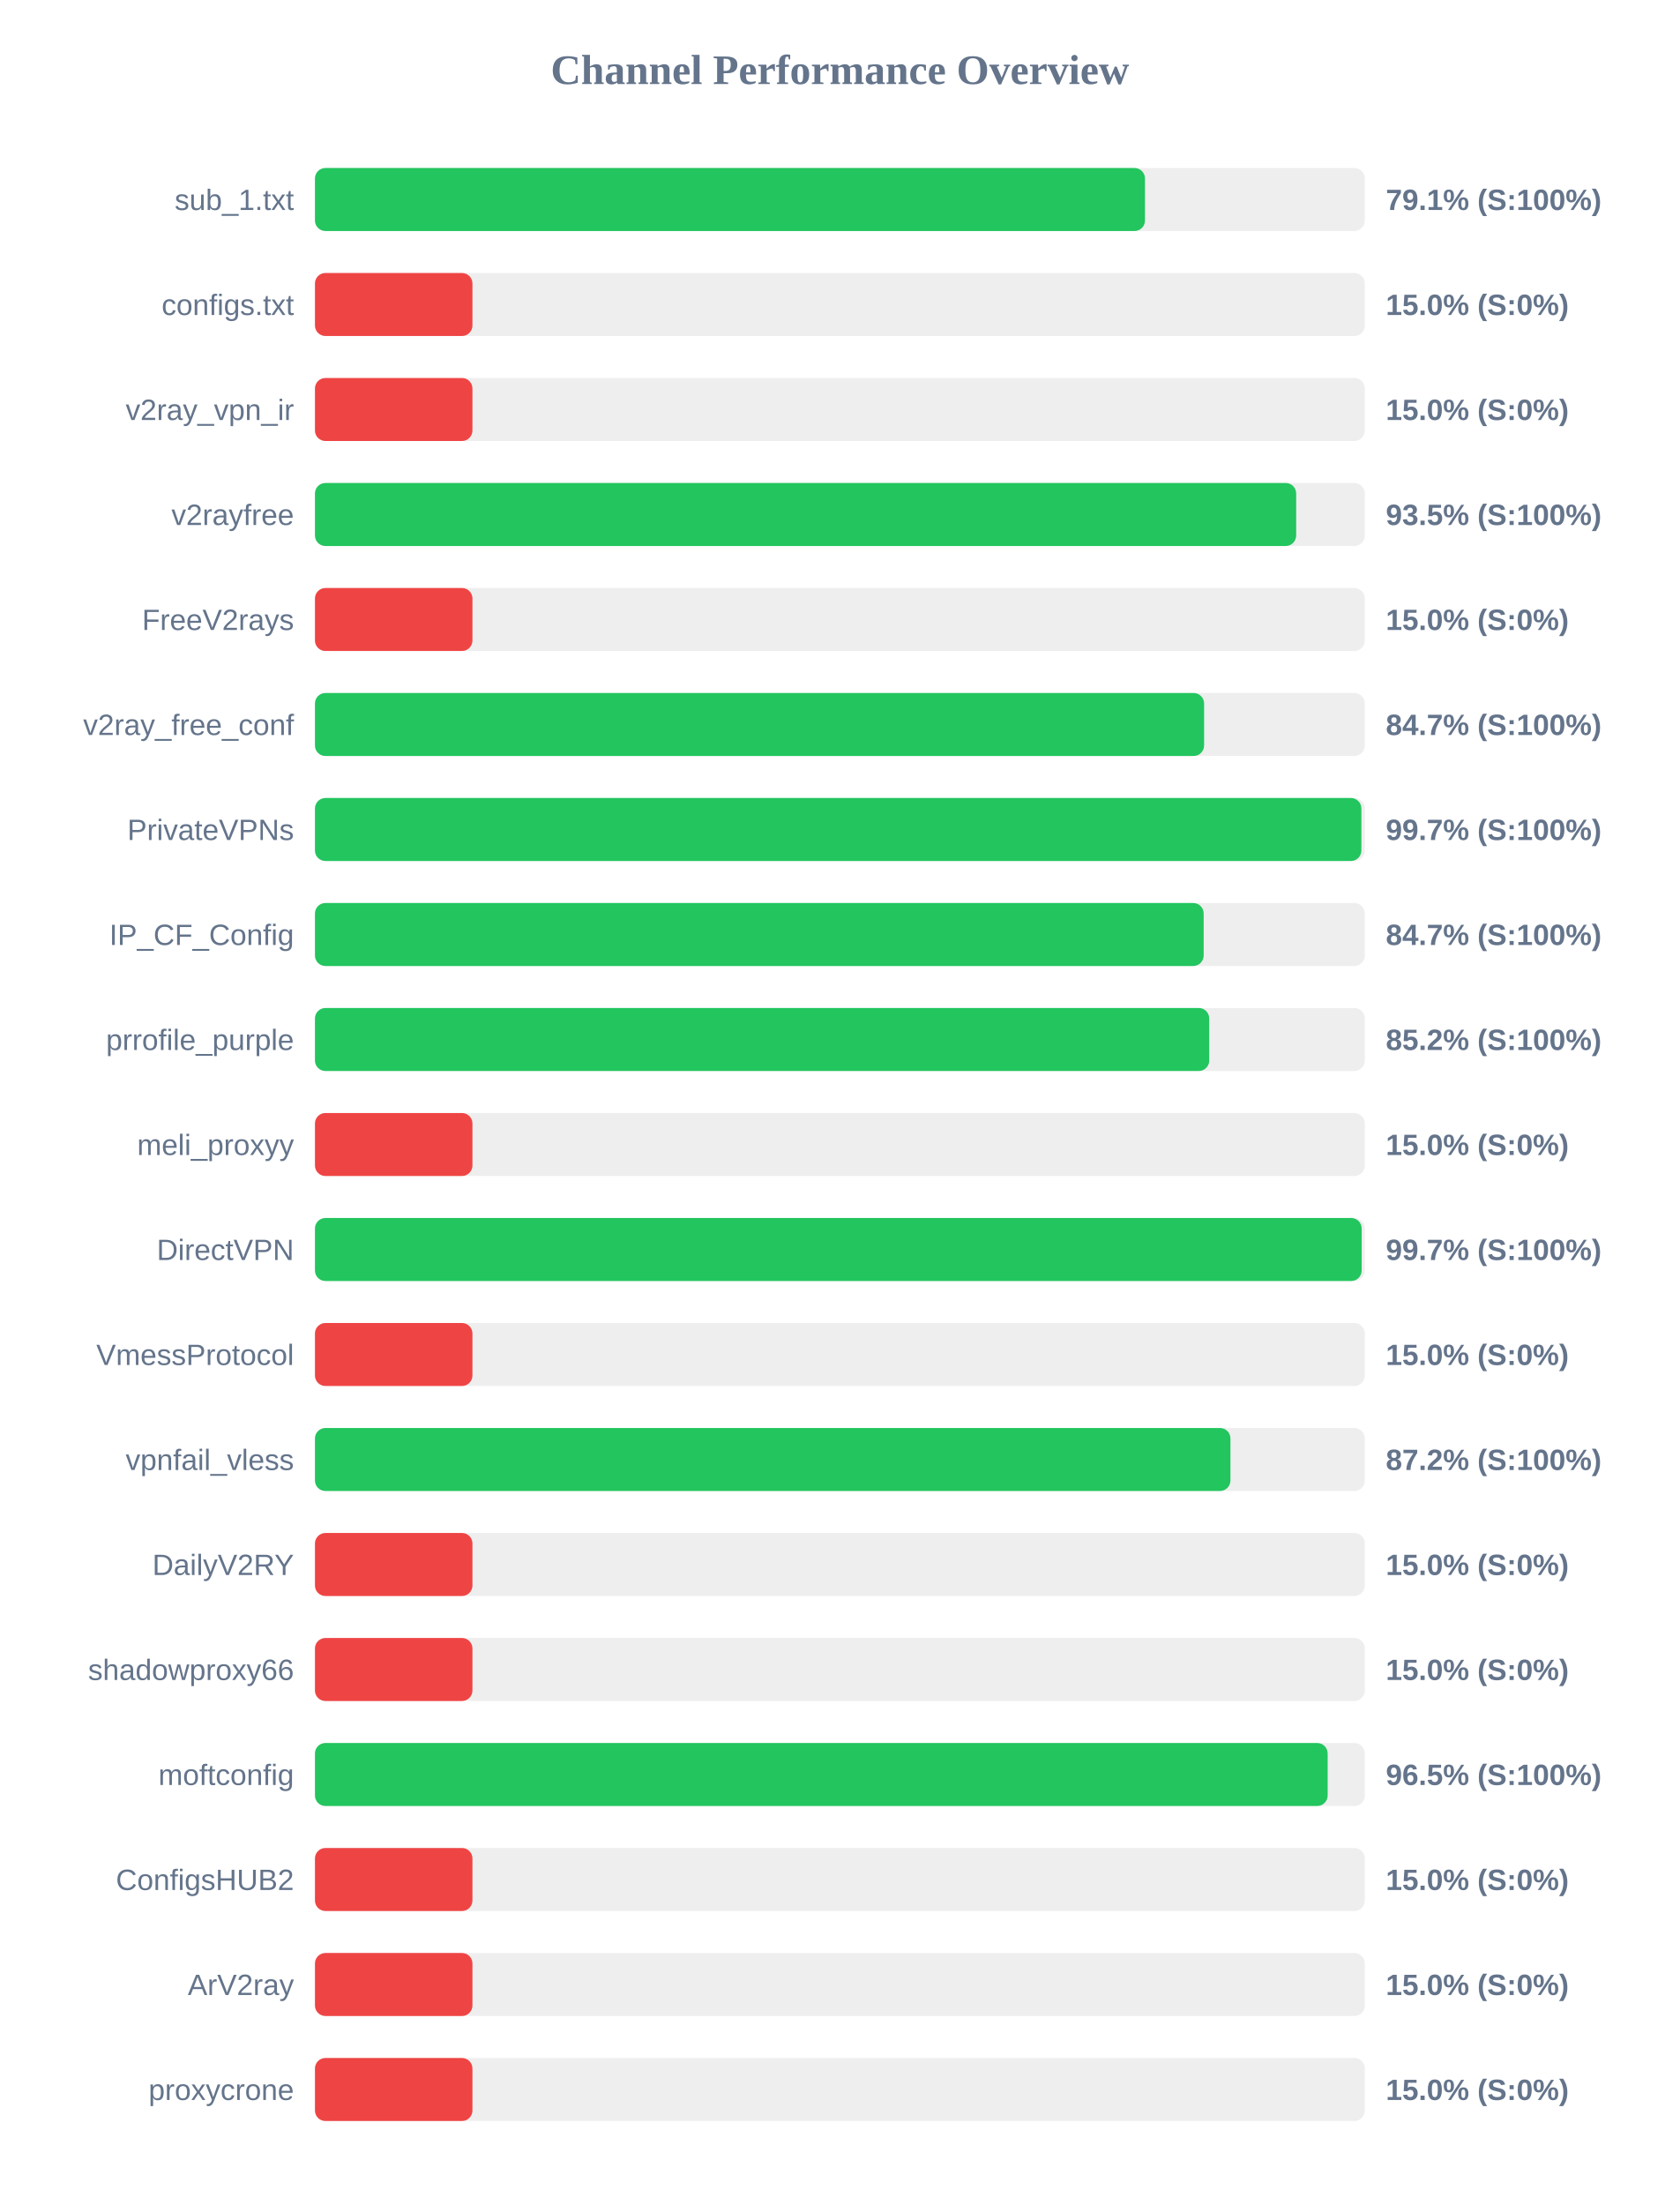
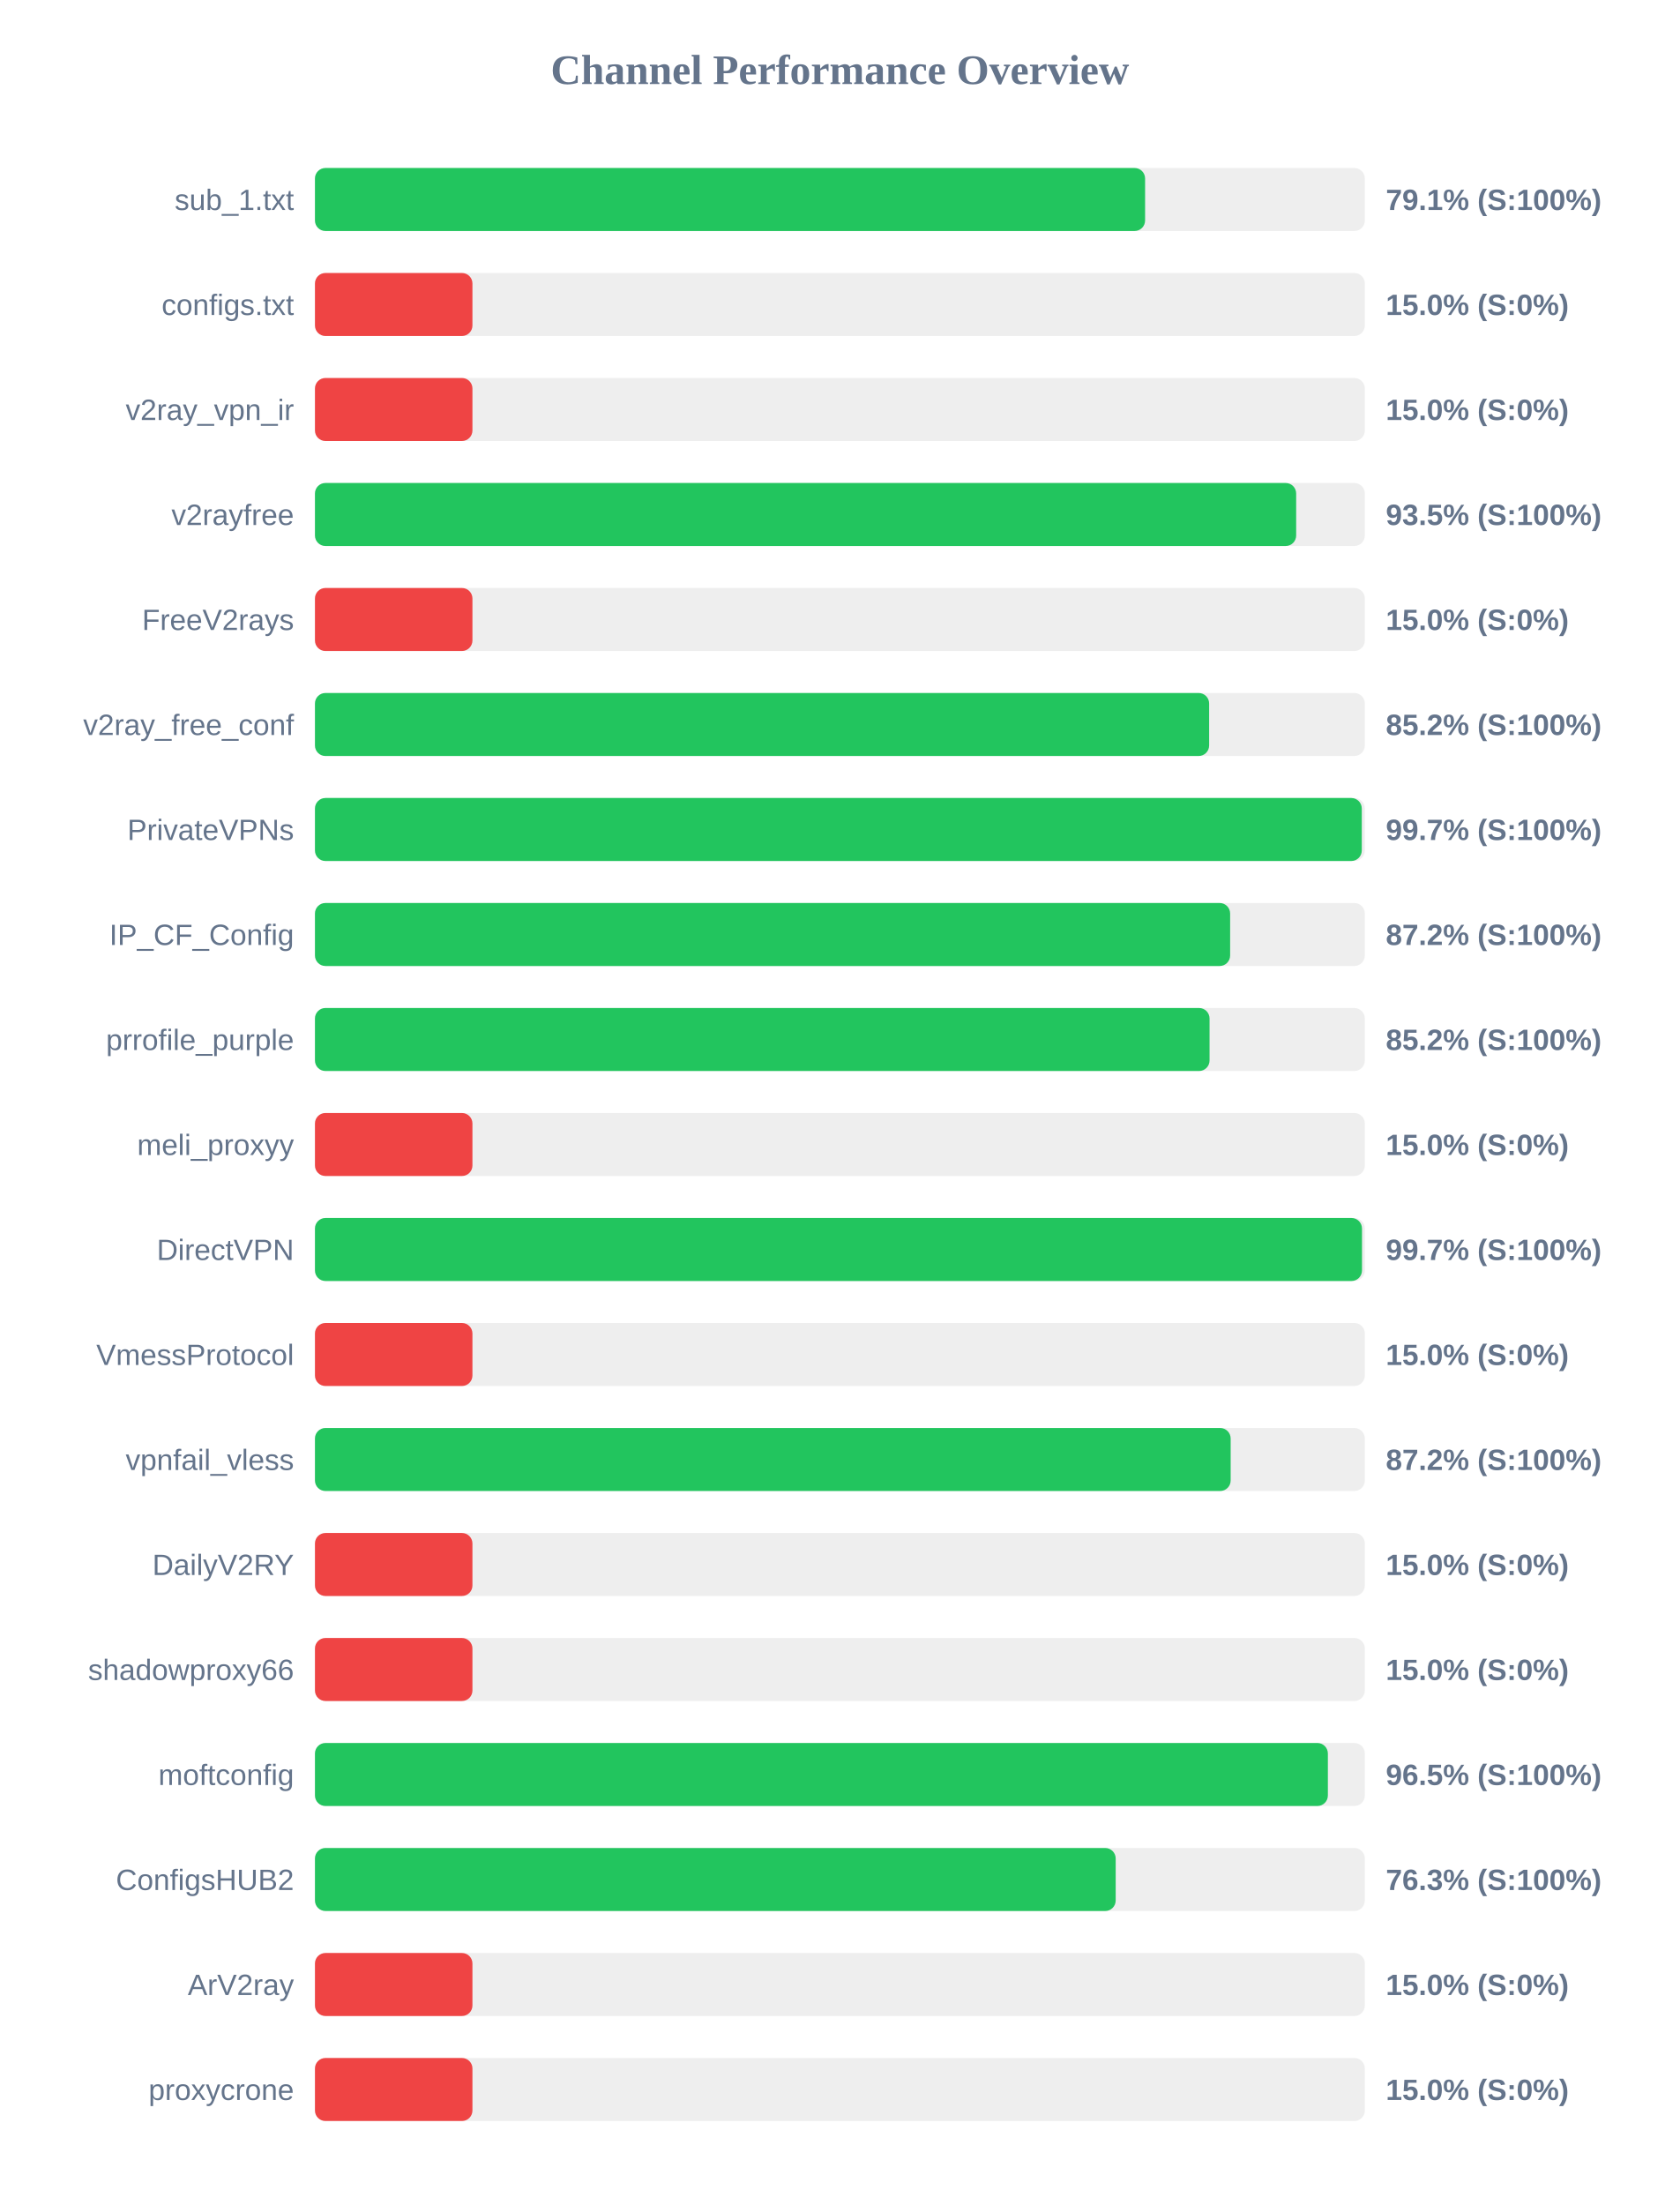
<svg xmlns="http://www.w3.org/2000/svg" width="800" height="1050" version="1.1">
  <style>
        .row { font: 14px Arial; fill: #64748b; }
        .score { font: bold 14px Arial; fill: #64748b; }
    </style>
  <text x="400" y="40" text-anchor="middle" font-size="20px" font-weight="bold" fill="#64748b">Channel Performance Overview</text>
  <rect x="150" y="80" width="500" height="30" fill="#eee" rx="5" />
-   <rect x="150" y="80" width="395.3" height="30" fill="#22c55e" rx="5" />
+   <rect x="150" y="80" width="395.35" height="30" fill="#22c55e" rx="5" />
  <text x="140" y="100" text-anchor="end" class="row">sub_1.txt</text>
  <text x="660" y="100" text-anchor="start" class="score">79.1% (S:100%)</text>
  <rect x="150" y="130" width="500" height="30" fill="#eee" rx="5" />
  <rect x="150" y="130" width="75.0" height="30" fill="#ef4444" rx="5" />
  <text x="140" y="150" text-anchor="end" class="row">configs.txt</text>
  <text x="660" y="150" text-anchor="start" class="score">15.0% (S:0%)</text>
  <rect x="150" y="180" width="500" height="30" fill="#eee" rx="5" />
  <rect x="150" y="180" width="75.0" height="30" fill="#ef4444" rx="5" />
  <text x="140" y="200" text-anchor="end" class="row">v2ray_vpn_ir</text>
  <text x="660" y="200" text-anchor="start" class="score">15.0% (S:0%)</text>
  <rect x="150" y="230" width="500" height="30" fill="#eee" rx="5" />
  <rect x="150" y="230" width="467.3" height="30" fill="#22c55e" rx="5" />
  <text x="140" y="250" text-anchor="end" class="row">v2rayfree</text>
  <text x="660" y="250" text-anchor="start" class="score">93.5% (S:100%)</text>
  <rect x="150" y="280" width="500" height="30" fill="#eee" rx="5" />
  <rect x="150" y="280" width="75.0" height="30" fill="#ef4444" rx="5" />
  <text x="140" y="300" text-anchor="end" class="row">FreeV2rays</text>
  <text x="660" y="300" text-anchor="start" class="score">15.0% (S:0%)</text>
  <rect x="150" y="330" width="500" height="30" fill="#eee" rx="5" />
-   <rect x="150" y="330" width="423.45" height="30" fill="#22c55e" rx="5" />
+   <rect x="150" y="330" width="425.85" height="30" fill="#22c55e" rx="5" />
  <text x="140" y="350" text-anchor="end" class="row">v2ray_free_conf</text>
-   <text x="660" y="350" text-anchor="start" class="score">84.7% (S:100%)</text>
+   <text x="660" y="350" text-anchor="start" class="score">85.2% (S:100%)</text>
  <rect x="150" y="380" width="500" height="30" fill="#eee" rx="5" />
-   <rect x="150" y="380" width="498.35" height="30" fill="#22c55e" rx="5" />
+   <rect x="150" y="380" width="498.55" height="30" fill="#22c55e" rx="5" />
  <text x="140" y="400" text-anchor="end" class="row">PrivateVPNs</text>
  <text x="660" y="400" text-anchor="start" class="score">99.7% (S:100%)</text>
  <rect x="150" y="430" width="500" height="30" fill="#eee" rx="5" />
-   <rect x="150" y="430" width="423.25" height="30" fill="#22c55e" rx="5" />
+   <rect x="150" y="430" width="435.85" height="30" fill="#22c55e" rx="5" />
  <text x="140" y="450" text-anchor="end" class="row">IP_CF_Config</text>
-   <text x="660" y="450" text-anchor="start" class="score">84.7% (S:100%)</text>
+   <text x="660" y="450" text-anchor="start" class="score">87.2% (S:100%)</text>
  <rect x="150" y="480" width="500" height="30" fill="#eee" rx="5" />
-   <rect x="150" y="480" width="425.9" height="30" fill="#22c55e" rx="5" />
+   <rect x="150" y="480" width="426.05" height="30" fill="#22c55e" rx="5" />
  <text x="140" y="500" text-anchor="end" class="row">prrofile_purple</text>
  <text x="660" y="500" text-anchor="start" class="score">85.2% (S:100%)</text>
  <rect x="150" y="530" width="500" height="30" fill="#eee" rx="5" />
  <rect x="150" y="530" width="75.0" height="30" fill="#ef4444" rx="5" />
  <text x="140" y="550" text-anchor="end" class="row">meli_proxyy</text>
  <text x="660" y="550" text-anchor="start" class="score">15.0% (S:0%)</text>
  <rect x="150" y="580" width="500" height="30" fill="#eee" rx="5" />
-   <rect x="150" y="580" width="498.5" height="30" fill="#22c55e" rx="5" />
+   <rect x="150" y="580" width="498.65" height="30" fill="#22c55e" rx="5" />
  <text x="140" y="600" text-anchor="end" class="row">DirectVPN</text>
  <text x="660" y="600" text-anchor="start" class="score">99.7% (S:100%)</text>
  <rect x="150" y="630" width="500" height="30" fill="#eee" rx="5" />
  <rect x="150" y="630" width="75.0" height="30" fill="#ef4444" rx="5" />
  <text x="140" y="650" text-anchor="end" class="row">VmessProtocol</text>
  <text x="660" y="650" text-anchor="start" class="score">15.0% (S:0%)</text>
  <rect x="150" y="680" width="500" height="30" fill="#eee" rx="5" />
-   <rect x="150" y="680" width="436.0" height="30" fill="#22c55e" rx="5" />
+   <rect x="150" y="680" width="436.1" height="30" fill="#22c55e" rx="5" />
  <text x="140" y="700" text-anchor="end" class="row">vpnfail_vless</text>
  <text x="660" y="700" text-anchor="start" class="score">87.2% (S:100%)</text>
  <rect x="150" y="730" width="500" height="30" fill="#eee" rx="5" />
  <rect x="150" y="730" width="75.0" height="30" fill="#ef4444" rx="5" />
  <text x="140" y="750" text-anchor="end" class="row">DailyV2RY</text>
  <text x="660" y="750" text-anchor="start" class="score">15.0% (S:0%)</text>
  <rect x="150" y="780" width="500" height="30" fill="#eee" rx="5" />
  <rect x="150" y="780" width="75.0" height="30" fill="#ef4444" rx="5" />
  <text x="140" y="800" text-anchor="end" class="row">shadowproxy66</text>
  <text x="660" y="800" text-anchor="start" class="score">15.0% (S:0%)</text>
  <rect x="150" y="830" width="500" height="30" fill="#eee" rx="5" />
-   <rect x="150" y="830" width="482.3" height="30" fill="#22c55e" rx="5" />
+   <rect x="150" y="830" width="482.4" height="30" fill="#22c55e" rx="5" />
  <text x="140" y="850" text-anchor="end" class="row">moftconfig</text>
  <text x="660" y="850" text-anchor="start" class="score">96.5% (S:100%)</text>
  <rect x="150" y="880" width="500" height="30" fill="#eee" rx="5" />
-   <rect x="150" y="880" width="75.0" height="30" fill="#ef4444" rx="5" />
+   <rect x="150" y="880" width="381.35" height="30" fill="#22c55e" rx="5" />
  <text x="140" y="900" text-anchor="end" class="row">ConfigsHUB2</text>
-   <text x="660" y="900" text-anchor="start" class="score">15.0% (S:0%)</text>
+   <text x="660" y="900" text-anchor="start" class="score">76.3% (S:100%)</text>
  <rect x="150" y="930" width="500" height="30" fill="#eee" rx="5" />
  <rect x="150" y="930" width="75.0" height="30" fill="#ef4444" rx="5" />
  <text x="140" y="950" text-anchor="end" class="row">ArV2ray</text>
  <text x="660" y="950" text-anchor="start" class="score">15.0% (S:0%)</text>
  <rect x="150" y="980" width="500" height="30" fill="#eee" rx="5" />
  <rect x="150" y="980" width="75.0" height="30" fill="#ef4444" rx="5" />
  <text x="140" y="1000" text-anchor="end" class="row">proxycrone</text>
  <text x="660" y="1000" text-anchor="start" class="score">15.0% (S:0%)</text>
</svg>
